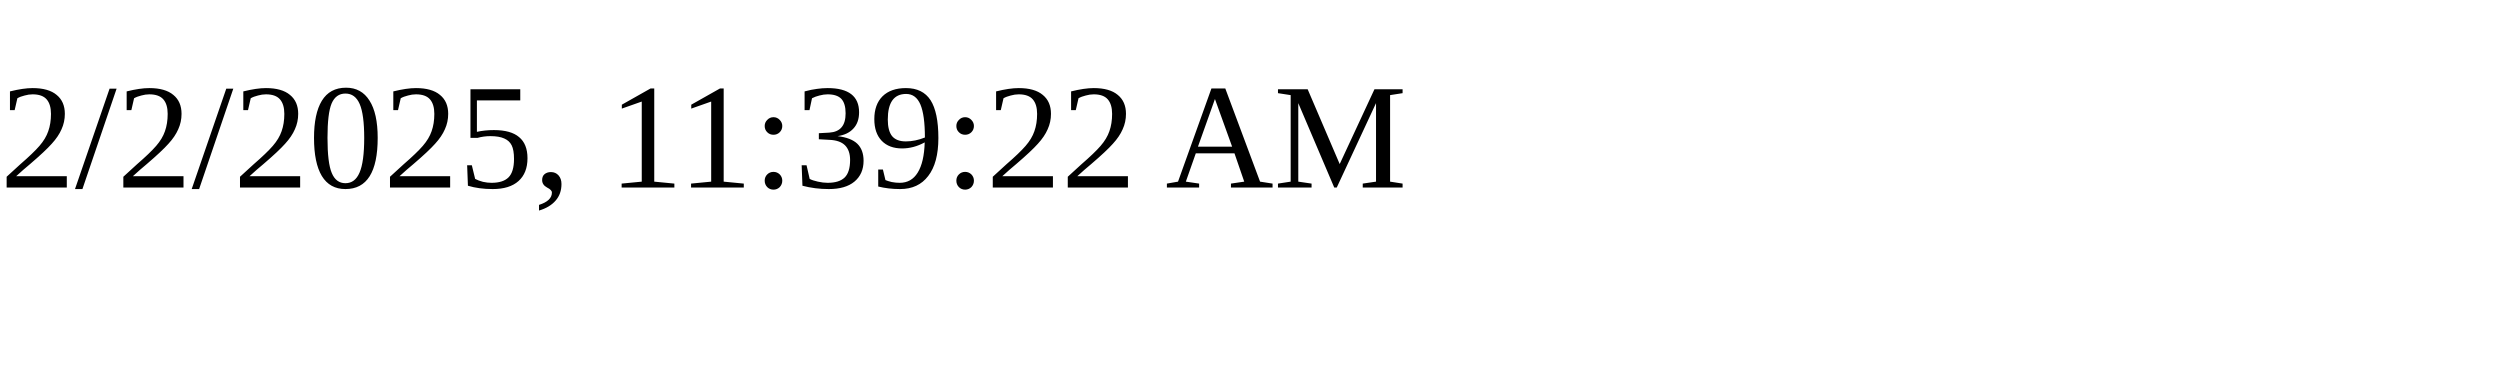
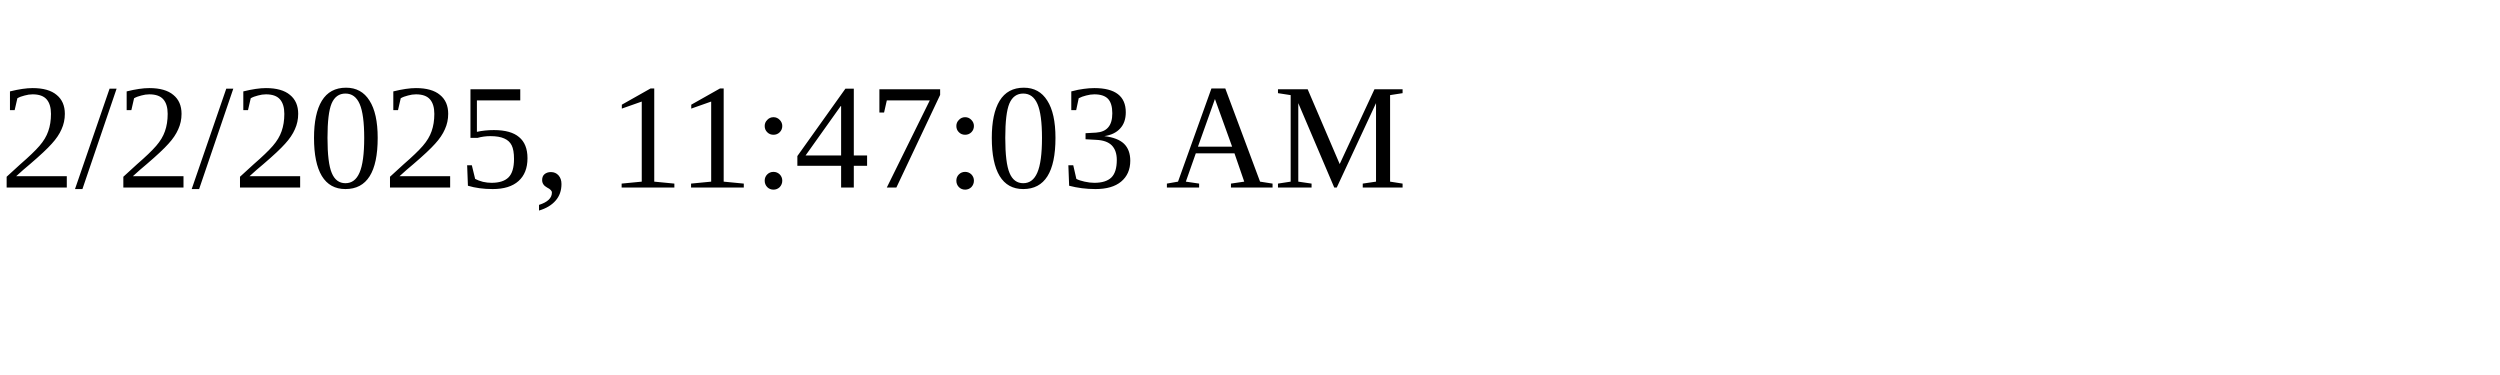
<svg xmlns="http://www.w3.org/2000/svg" height="30" width="200">
-   <text x="0" y="15">2/2/2025, 11:39:22 AM</text>
+   <text x="0" y="15">2/2/2025, 11:47:03 AM</text>
</svg>
